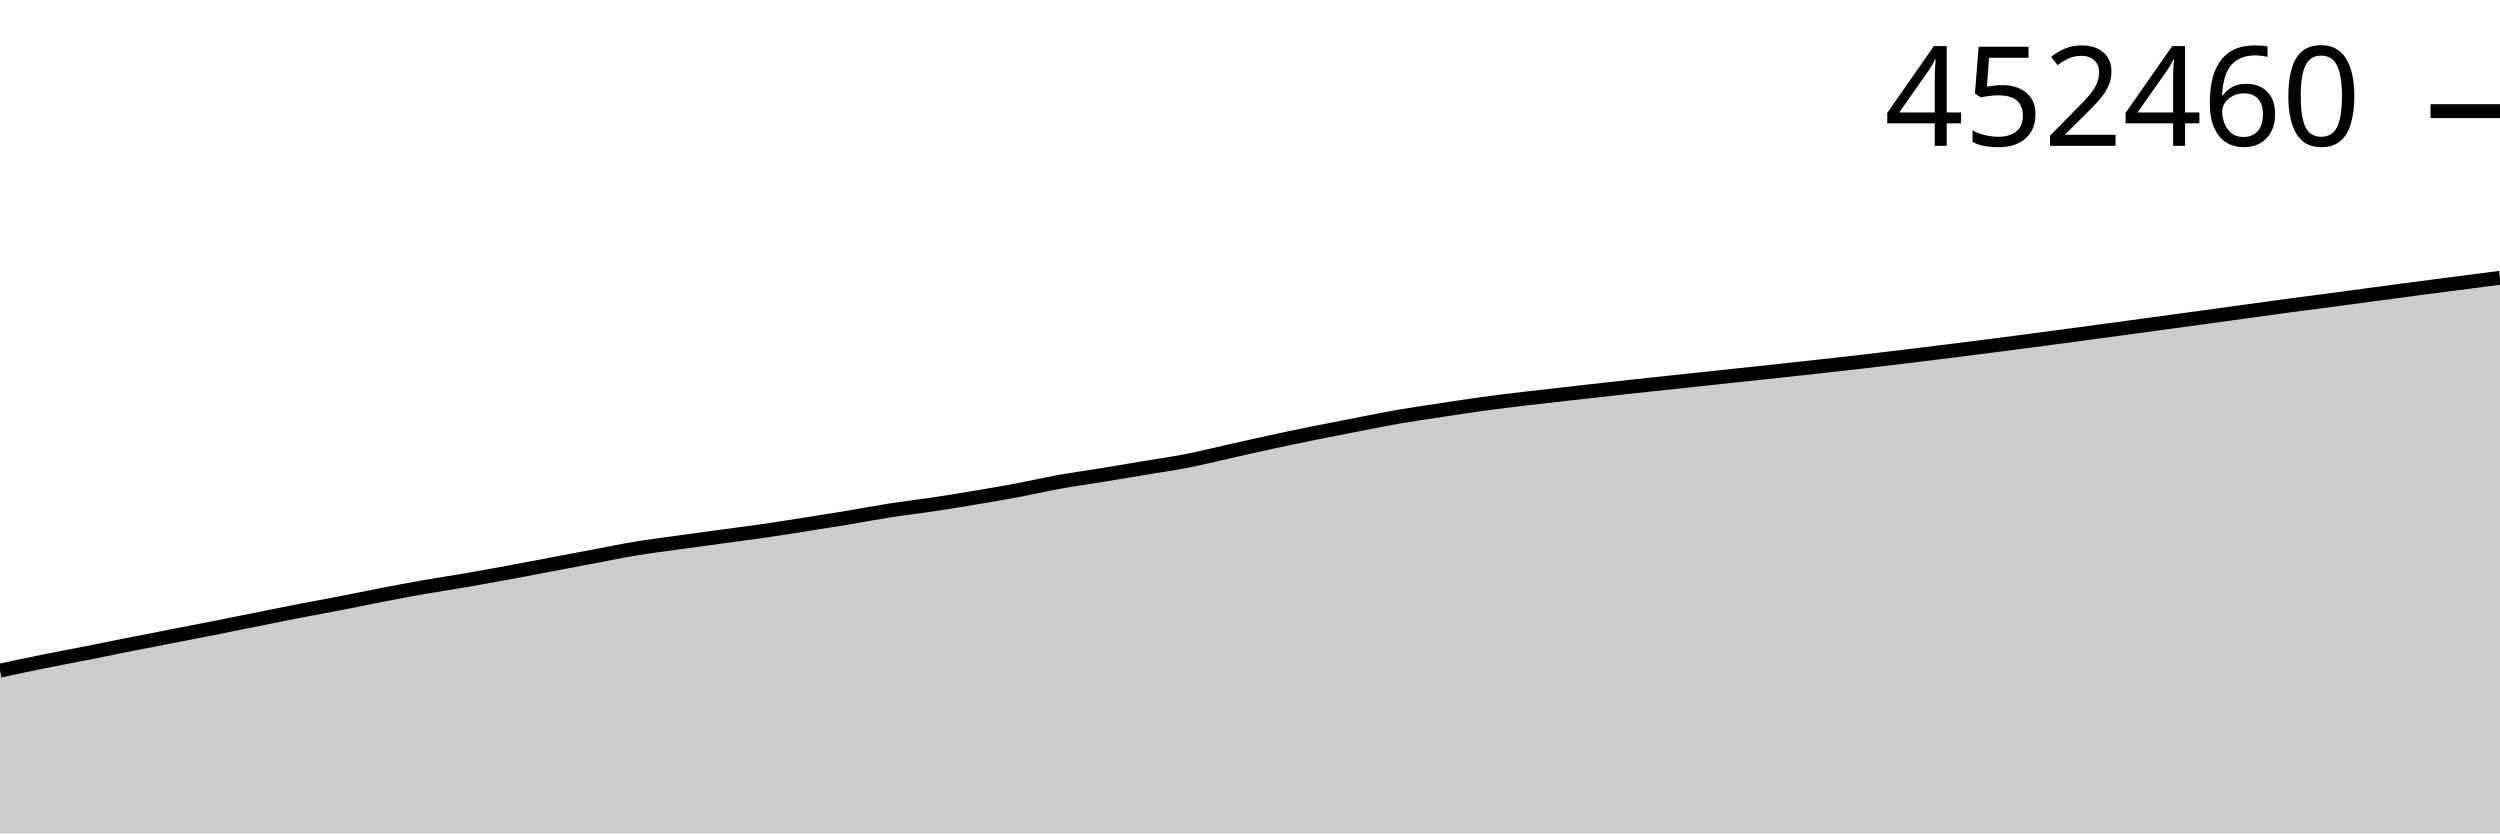
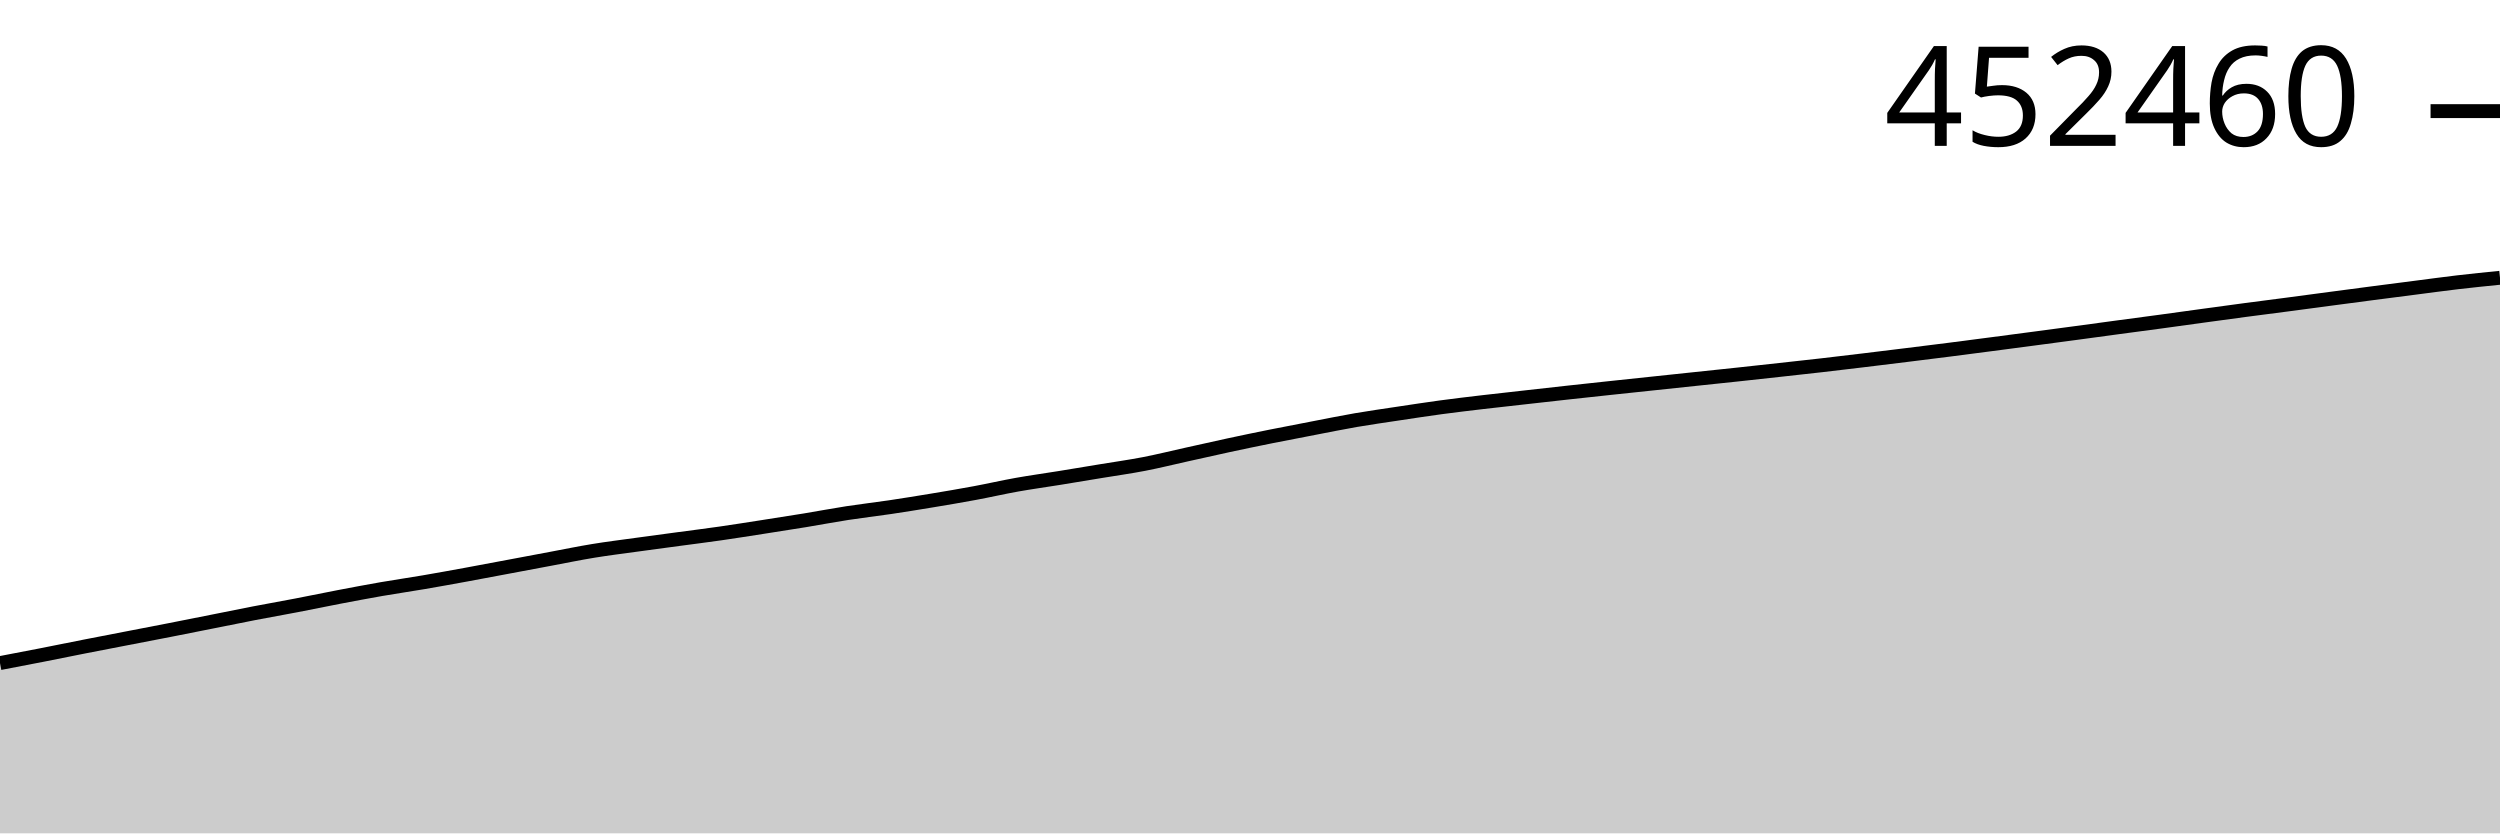
<svg xmlns="http://www.w3.org/2000/svg" viewBox="0 0 180 60">
  <g transform="translate(0,20)">
-     <path class="area" fill="rgba(0, 0, 0, 0.2)" d="M0,28.284C1.017,28.065,2.034,27.847,3.051,27.642C4.068,27.436,5.085,27.251,6.102,27.05C7.119,26.85,8.136,26.638,9.153,26.437C10.169,26.235,11.186,26.039,12.203,25.841C13.22,25.642,14.237,25.446,15.254,25.246C16.271,25.045,17.288,24.839,18.305,24.635C19.322,24.432,20.339,24.221,21.356,24.023C22.373,23.825,23.39,23.646,24.407,23.449C25.424,23.252,26.441,23.038,27.458,22.842C28.475,22.645,29.492,22.451,30.508,22.273C31.525,22.095,32.542,21.948,33.559,21.773C34.576,21.597,35.593,21.41,36.61,21.223C37.627,21.035,38.644,20.839,39.661,20.647C40.678,20.455,41.695,20.262,42.712,20.07C43.729,19.878,44.746,19.666,45.763,19.498C46.78,19.33,47.797,19.204,48.814,19.062C49.831,18.92,50.847,18.783,51.864,18.645C52.881,18.507,53.898,18.38,54.915,18.233C55.932,18.086,56.949,17.922,57.966,17.762C58.983,17.603,60,17.444,61.017,17.276C62.034,17.108,63.051,16.911,64.068,16.752C65.085,16.594,66.102,16.479,67.119,16.326C68.136,16.174,69.153,16.008,70.169,15.837C71.186,15.667,72.203,15.495,73.22,15.305C74.237,15.114,75.254,14.877,76.271,14.694C77.288,14.511,78.305,14.373,79.322,14.207C80.339,14.041,81.356,13.868,82.373,13.699C83.39,13.529,84.407,13.387,85.424,13.189C86.441,12.99,87.458,12.735,88.475,12.508C89.492,12.281,90.508,12.046,91.525,11.826C92.542,11.605,93.559,11.393,94.576,11.187C95.593,10.981,96.61,10.786,97.627,10.589C98.644,10.392,99.661,10.181,100.678,10.005C101.695,9.828,102.712,9.684,103.729,9.53C104.746,9.375,105.763,9.217,106.78,9.078C107.797,8.939,108.814,8.818,109.831,8.697C110.847,8.576,111.864,8.466,112.881,8.351C113.898,8.236,114.915,8.12,115.932,8.007C116.949,7.894,117.966,7.784,118.983,7.674C120,7.564,121.017,7.457,122.034,7.349C123.051,7.24,124.068,7.132,125.085,7.023C126.102,6.915,127.119,6.808,128.136,6.698C129.153,6.588,130.169,6.475,131.186,6.363C132.203,6.25,133.22,6.139,134.237,6.021C135.254,5.903,136.271,5.78,137.288,5.656C138.305,5.532,139.322,5.405,140.339,5.279C141.356,5.152,142.373,5.026,143.39,4.895C144.407,4.765,145.424,4.629,146.441,4.495C147.458,4.361,148.475,4.225,149.492,4.089C150.508,3.953,151.525,3.817,152.542,3.679C153.559,3.541,154.576,3.4,155.593,3.262C156.61,3.124,157.627,2.989,158.644,2.85C159.661,2.711,160.678,2.566,161.695,2.426C162.712,2.286,163.729,2.145,164.746,2.008C165.763,1.872,166.78,1.743,167.797,1.608C168.814,1.473,169.831,1.334,170.847,1.198C171.864,1.062,172.881,0.925,173.898,0.791C174.915,0.657,175.932,0.527,176.949,0.395C177.966,0.263,178.983,0.131,180,0L180,40C178.983,40,177.966,40,176.949,40C175.932,40,174.915,40,173.898,40C172.881,40,171.864,40,170.847,40C169.831,40,168.814,40,167.797,40C166.78,40,165.763,40,164.746,40C163.729,40,162.712,40,161.695,40C160.678,40,159.661,40,158.644,40C157.627,40,156.61,40,155.593,40C154.576,40,153.559,40,152.542,40C151.525,40,150.508,40,149.492,40C148.475,40,147.458,40,146.441,40C145.424,40,144.407,40,143.39,40C142.373,40,141.356,40,140.339,40C139.322,40,138.305,40,137.288,40C136.271,40,135.254,40,134.237,40C133.22,40,132.203,40,131.186,40C130.169,40,129.153,40,128.136,40C127.119,40,126.102,40,125.085,40C124.068,40,123.051,40,122.034,40C121.017,40,120,40,118.983,40C117.966,40,116.949,40,115.932,40C114.915,40,113.898,40,112.881,40C111.864,40,110.847,40,109.831,40C108.814,40,107.797,40,106.78,40C105.763,40,104.746,40,103.729,40C102.712,40,101.695,40,100.678,40C99.661,40,98.644,40,97.627,40C96.61,40,95.593,40,94.576,40C93.559,40,92.542,40,91.525,40C90.508,40,89.492,40,88.475,40C87.458,40,86.441,40,85.424,40C84.407,40,83.39,40,82.373,40C81.356,40,80.339,40,79.322,40C78.305,40,77.288,40,76.271,40C75.254,40,74.237,40,73.22,40C72.203,40,71.186,40,70.169,40C69.153,40,68.136,40,67.119,40C66.102,40,65.085,40,64.068,40C63.051,40,62.034,40,61.017,40C60,40,58.983,40,57.966,40C56.949,40,55.932,40,54.915,40C53.898,40,52.881,40,51.864,40C50.847,40,49.831,40,48.814,40C47.797,40,46.78,40,45.763,40C44.746,40,43.729,40,42.712,40C41.695,40,40.678,40,39.661,40C38.644,40,37.627,40,36.61,40C35.593,40,34.576,40,33.559,40C32.542,40,31.525,40,30.508,40C29.492,40,28.475,40,27.458,40C26.441,40,25.424,40,24.407,40C23.39,40,22.373,40,21.356,40C20.339,40,19.322,40,18.305,40C17.288,40,16.271,40,15.254,40C14.237,40,13.22,40,12.203,40C11.186,40,10.169,40,9.153,40C8.136,40,7.119,40,6.102,40C5.085,40,4.068,40,3.051,40C2.034,40,1.017,40,0,40Z" />
-     <path class="line" stroke="black" fill="none" d="M0,28.284C1.017,28.065,2.034,27.847,3.051,27.642C4.068,27.436,5.085,27.251,6.102,27.05C7.119,26.85,8.136,26.638,9.153,26.437C10.169,26.235,11.186,26.039,12.203,25.841C13.22,25.642,14.237,25.446,15.254,25.246C16.271,25.045,17.288,24.839,18.305,24.635C19.322,24.432,20.339,24.221,21.356,24.023C22.373,23.825,23.39,23.646,24.407,23.449C25.424,23.252,26.441,23.038,27.458,22.842C28.475,22.645,29.492,22.451,30.508,22.273C31.525,22.095,32.542,21.948,33.559,21.773C34.576,21.597,35.593,21.41,36.61,21.223C37.627,21.035,38.644,20.839,39.661,20.647C40.678,20.455,41.695,20.262,42.712,20.07C43.729,19.878,44.746,19.666,45.763,19.498C46.78,19.33,47.797,19.204,48.814,19.062C49.831,18.92,50.847,18.783,51.864,18.645C52.881,18.507,53.898,18.38,54.915,18.233C55.932,18.086,56.949,17.922,57.966,17.762C58.983,17.603,60,17.444,61.017,17.276C62.034,17.108,63.051,16.911,64.068,16.752C65.085,16.594,66.102,16.479,67.119,16.326C68.136,16.174,69.153,16.008,70.169,15.837C71.186,15.667,72.203,15.495,73.22,15.305C74.237,15.114,75.254,14.877,76.271,14.694C77.288,14.511,78.305,14.373,79.322,14.207C80.339,14.041,81.356,13.868,82.373,13.699C83.39,13.529,84.407,13.387,85.424,13.189C86.441,12.99,87.458,12.735,88.475,12.508C89.492,12.281,90.508,12.046,91.525,11.826C92.542,11.605,93.559,11.393,94.576,11.187C95.593,10.981,96.61,10.786,97.627,10.589C98.644,10.392,99.661,10.181,100.678,10.005C101.695,9.828,102.712,9.684,103.729,9.53C104.746,9.375,105.763,9.217,106.78,9.078C107.797,8.939,108.814,8.818,109.831,8.697C110.847,8.576,111.864,8.466,112.881,8.351C113.898,8.236,114.915,8.12,115.932,8.007C116.949,7.894,117.966,7.784,118.983,7.674C120,7.564,121.017,7.457,122.034,7.349C123.051,7.24,124.068,7.132,125.085,7.023C126.102,6.915,127.119,6.808,128.136,6.698C129.153,6.588,130.169,6.475,131.186,6.363C132.203,6.25,133.22,6.139,134.237,6.021C135.254,5.903,136.271,5.78,137.288,5.656C138.305,5.532,139.322,5.405,140.339,5.279C141.356,5.152,142.373,5.026,143.39,4.895C144.407,4.765,145.424,4.629,146.441,4.495C147.458,4.361,148.475,4.225,149.492,4.089C150.508,3.953,151.525,3.817,152.542,3.679C153.559,3.541,154.576,3.4,155.593,3.262C156.61,3.124,157.627,2.989,158.644,2.85C159.661,2.711,160.678,2.566,161.695,2.426C162.712,2.286,163.729,2.145,164.746,2.008C165.763,1.872,166.78,1.743,167.797,1.608C168.814,1.473,169.831,1.334,170.847,1.198C171.864,1.062,172.881,0.925,173.898,0.791C174.915,0.657,175.932,0.527,176.949,0.395C177.966,0.263,178.983,0.131,180,0" />
+     <path class="area" fill="rgba(0, 0, 0, 0.2)" d="M0,27.742C1.017,27.548,2.034,27.355,3.051,27.155C4.068,26.956,5.085,26.746,6.102,26.546C7.119,26.346,8.136,26.152,9.153,25.955C10.169,25.758,11.186,25.564,12.203,25.365C13.22,25.166,14.237,24.962,15.254,24.76C16.271,24.558,17.288,24.348,18.305,24.152C19.322,23.956,20.339,23.779,21.356,23.583C22.373,23.388,23.39,23.175,24.407,22.98C25.424,22.786,26.441,22.593,27.458,22.416C28.475,22.24,29.492,22.094,30.508,21.92C31.525,21.746,32.542,21.561,33.559,21.375C34.576,21.189,35.593,20.994,36.61,20.804C37.627,20.613,38.644,20.421,39.661,20.231C40.678,20.041,41.695,19.83,42.712,19.664C43.729,19.497,44.746,19.372,45.763,19.231C46.78,19.09,47.797,18.955,48.814,18.818C49.831,18.681,50.847,18.555,51.864,18.409C52.881,18.263,53.898,18.1,54.915,17.942C55.932,17.784,56.949,17.627,57.966,17.46C58.983,17.293,60,17.098,61.017,16.941C62.034,16.784,63.051,16.669,64.068,16.518C65.085,16.366,66.102,16.202,67.119,16.033C68.136,15.864,69.153,15.693,70.169,15.504C71.186,15.316,72.203,15.081,73.22,14.899C74.237,14.718,75.254,14.58,76.271,14.415C77.288,14.251,78.305,14.08,79.322,13.912C80.339,13.744,81.356,13.603,82.373,13.406C83.39,13.209,84.407,12.956,85.424,12.73C86.441,12.505,87.458,12.272,88.475,12.054C89.492,11.835,90.508,11.625,91.525,11.42C92.542,11.216,93.559,11.023,94.576,10.827C95.593,10.632,96.61,10.422,97.627,10.247C98.644,10.072,99.661,9.93,100.678,9.776C101.695,9.623,102.712,9.466,103.729,9.328C104.746,9.191,105.763,9.071,106.78,8.951C107.797,8.831,108.814,8.721,109.831,8.607C110.847,8.493,111.864,8.378,112.881,8.266C113.898,8.154,114.915,8.045,115.932,7.936C116.949,7.827,117.966,7.721,118.983,7.613C120,7.505,121.017,7.398,122.034,7.29C123.051,7.183,124.068,7.077,125.085,6.968C126.102,6.859,127.119,6.747,128.136,6.635C129.153,6.523,130.169,6.413,131.186,6.296C132.203,6.179,133.22,6.057,134.237,5.934C135.254,5.811,136.271,5.685,137.288,5.56C138.305,5.434,139.322,5.309,140.339,5.179C141.356,5.05,142.373,4.916,143.39,4.782C144.407,4.649,145.424,4.514,146.441,4.38C147.458,4.245,148.475,4.109,149.492,3.973C150.508,3.836,151.525,3.696,152.542,3.559C153.559,3.422,154.576,3.289,155.593,3.151C156.61,3.013,157.627,2.869,158.644,2.73C159.661,2.591,160.678,2.451,161.695,2.316C162.712,2.18,163.729,2.053,164.746,1.919C165.763,1.785,166.78,1.647,167.797,1.512C168.814,1.377,169.831,1.241,170.847,1.109C171.864,0.976,172.881,0.846,173.898,0.715C174.915,0.585,175.932,0.443,176.949,0.324C177.966,0.205,178.983,0.102,180,0L180,40C178.983,40,177.966,40,176.949,40C175.932,40,174.915,40,173.898,40C172.881,40,171.864,40,170.847,40C169.831,40,168.814,40,167.797,40C166.78,40,165.763,40,164.746,40C163.729,40,162.712,40,161.695,40C160.678,40,159.661,40,158.644,40C157.627,40,156.61,40,155.593,40C154.576,40,153.559,40,152.542,40C151.525,40,150.508,40,149.492,40C148.475,40,147.458,40,146.441,40C145.424,40,144.407,40,143.39,40C142.373,40,141.356,40,140.339,40C139.322,40,138.305,40,137.288,40C136.271,40,135.254,40,134.237,40C133.22,40,132.203,40,131.186,40C130.169,40,129.153,40,128.136,40C127.119,40,126.102,40,125.085,40C124.068,40,123.051,40,122.034,40C121.017,40,120,40,118.983,40C117.966,40,116.949,40,115.932,40C114.915,40,113.898,40,112.881,40C111.864,40,110.847,40,109.831,40C108.814,40,107.797,40,106.78,40C105.763,40,104.746,40,103.729,40C102.712,40,101.695,40,100.678,40C99.661,40,98.644,40,97.627,40C96.61,40,95.593,40,94.576,40C93.559,40,92.542,40,91.525,40C90.508,40,89.492,40,88.475,40C87.458,40,86.441,40,85.424,40C84.407,40,83.39,40,82.373,40C81.356,40,80.339,40,79.322,40C78.305,40,77.288,40,76.271,40C75.254,40,74.237,40,73.22,40C72.203,40,71.186,40,70.169,40C69.153,40,68.136,40,67.119,40C66.102,40,65.085,40,64.068,40C63.051,40,62.034,40,61.017,40C60,40,58.983,40,57.966,40C56.949,40,55.932,40,54.915,40C53.898,40,52.881,40,51.864,40C50.847,40,49.831,40,48.814,40C47.797,40,46.78,40,45.763,40C44.746,40,43.729,40,42.712,40C41.695,40,40.678,40,39.661,40C38.644,40,37.627,40,36.61,40C35.593,40,34.576,40,33.559,40C32.542,40,31.525,40,30.508,40C29.492,40,28.475,40,27.458,40C26.441,40,25.424,40,24.407,40C23.39,40,22.373,40,21.356,40C20.339,40,19.322,40,18.305,40C17.288,40,16.271,40,15.254,40C14.237,40,13.22,40,12.203,40C11.186,40,10.169,40,9.153,40C8.136,40,7.119,40,6.102,40C5.085,40,4.068,40,3.051,40C2.034,40,1.017,40,0,40Z" />
+     <path class="line" stroke="black" fill="none" d="M0,27.742C1.017,27.548,2.034,27.355,3.051,27.155C4.068,26.956,5.085,26.746,6.102,26.546C7.119,26.346,8.136,26.152,9.153,25.955C10.169,25.758,11.186,25.564,12.203,25.365C13.22,25.166,14.237,24.962,15.254,24.76C16.271,24.558,17.288,24.348,18.305,24.152C19.322,23.956,20.339,23.779,21.356,23.583C22.373,23.388,23.39,23.175,24.407,22.98C25.424,22.786,26.441,22.593,27.458,22.416C28.475,22.24,29.492,22.094,30.508,21.92C31.525,21.746,32.542,21.561,33.559,21.375C34.576,21.189,35.593,20.994,36.61,20.804C37.627,20.613,38.644,20.421,39.661,20.231C40.678,20.041,41.695,19.83,42.712,19.664C43.729,19.497,44.746,19.372,45.763,19.231C46.78,19.09,47.797,18.955,48.814,18.818C49.831,18.681,50.847,18.555,51.864,18.409C52.881,18.263,53.898,18.1,54.915,17.942C55.932,17.784,56.949,17.627,57.966,17.46C58.983,17.293,60,17.098,61.017,16.941C62.034,16.784,63.051,16.669,64.068,16.518C65.085,16.366,66.102,16.202,67.119,16.033C68.136,15.864,69.153,15.693,70.169,15.504C71.186,15.316,72.203,15.081,73.22,14.899C74.237,14.718,75.254,14.58,76.271,14.415C77.288,14.251,78.305,14.08,79.322,13.912C80.339,13.744,81.356,13.603,82.373,13.406C83.39,13.209,84.407,12.956,85.424,12.73C86.441,12.505,87.458,12.272,88.475,12.054C89.492,11.835,90.508,11.625,91.525,11.42C92.542,11.216,93.559,11.023,94.576,10.827C95.593,10.632,96.61,10.422,97.627,10.247C98.644,10.072,99.661,9.93,100.678,9.776C101.695,9.623,102.712,9.466,103.729,9.328C104.746,9.191,105.763,9.071,106.78,8.951C107.797,8.831,108.814,8.721,109.831,8.607C110.847,8.493,111.864,8.378,112.881,8.266C113.898,8.154,114.915,8.045,115.932,7.936C116.949,7.827,117.966,7.721,118.983,7.613C120,7.505,121.017,7.398,122.034,7.29C123.051,7.183,124.068,7.077,125.085,6.968C126.102,6.859,127.119,6.747,128.136,6.635C129.153,6.523,130.169,6.413,131.186,6.296C132.203,6.179,133.22,6.057,134.237,5.934C135.254,5.811,136.271,5.685,137.288,5.56C138.305,5.434,139.322,5.309,140.339,5.179C141.356,5.05,142.373,4.916,143.39,4.782C144.407,4.649,145.424,4.514,146.441,4.38C147.458,4.245,148.475,4.109,149.492,3.973C150.508,3.836,151.525,3.696,152.542,3.559C153.559,3.422,154.576,3.289,155.593,3.151C156.61,3.013,157.627,2.869,158.644,2.73C159.661,2.591,160.678,2.451,161.695,2.316C162.712,2.18,163.729,2.053,164.746,1.919C165.763,1.785,166.78,1.647,167.797,1.512C168.814,1.377,169.831,1.241,170.847,1.109C171.864,0.976,172.881,0.846,173.898,0.715C174.915,0.585,175.932,0.443,176.949,0.324C177.966,0.205,178.983,0.102,180,0" />
    <path class="axis-ceiling" stroke-width="1" stroke="black" fill="none" d="M175,-11.999L180,-11.999" />
    <text class="axis-ceiling-label" font-family="sans-serif" text-anchor="end" font-size="10px" x="170" y="-9.499">452460</text>
  </g>
</svg>
